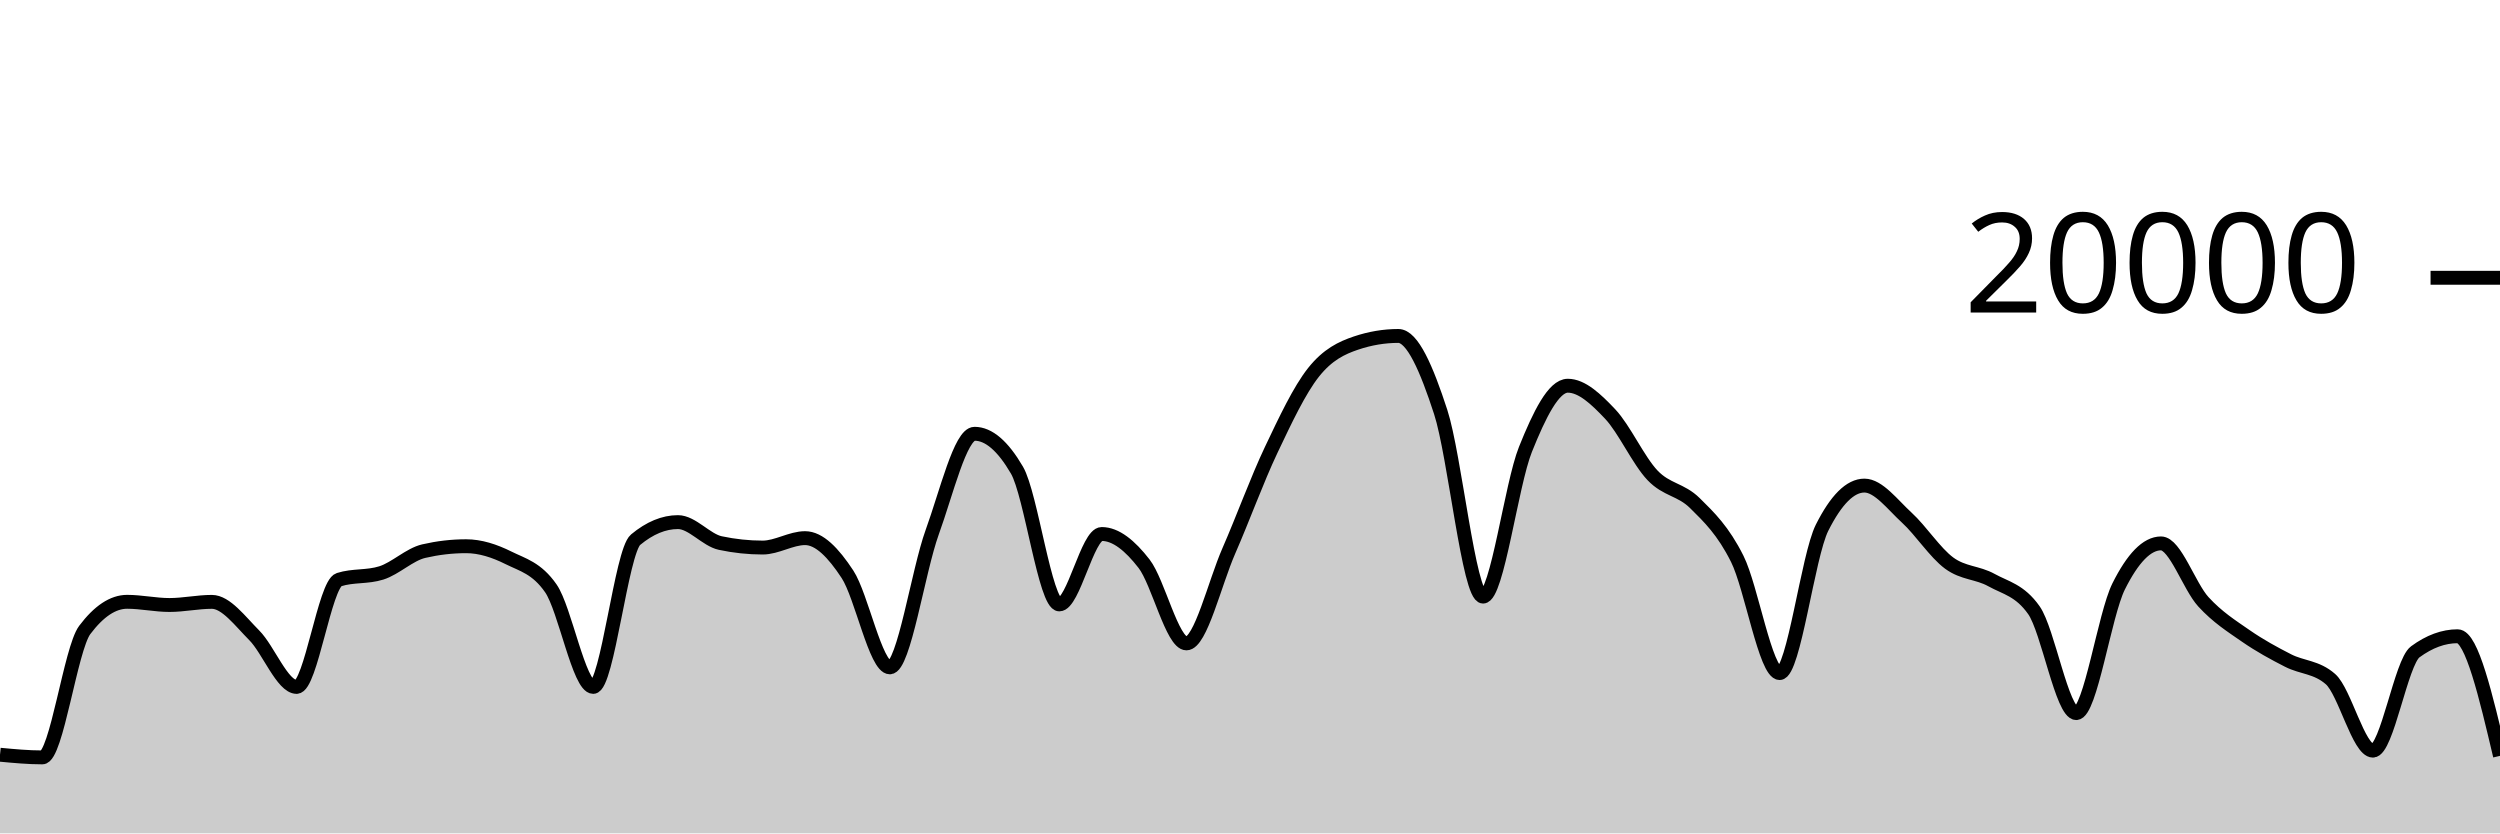
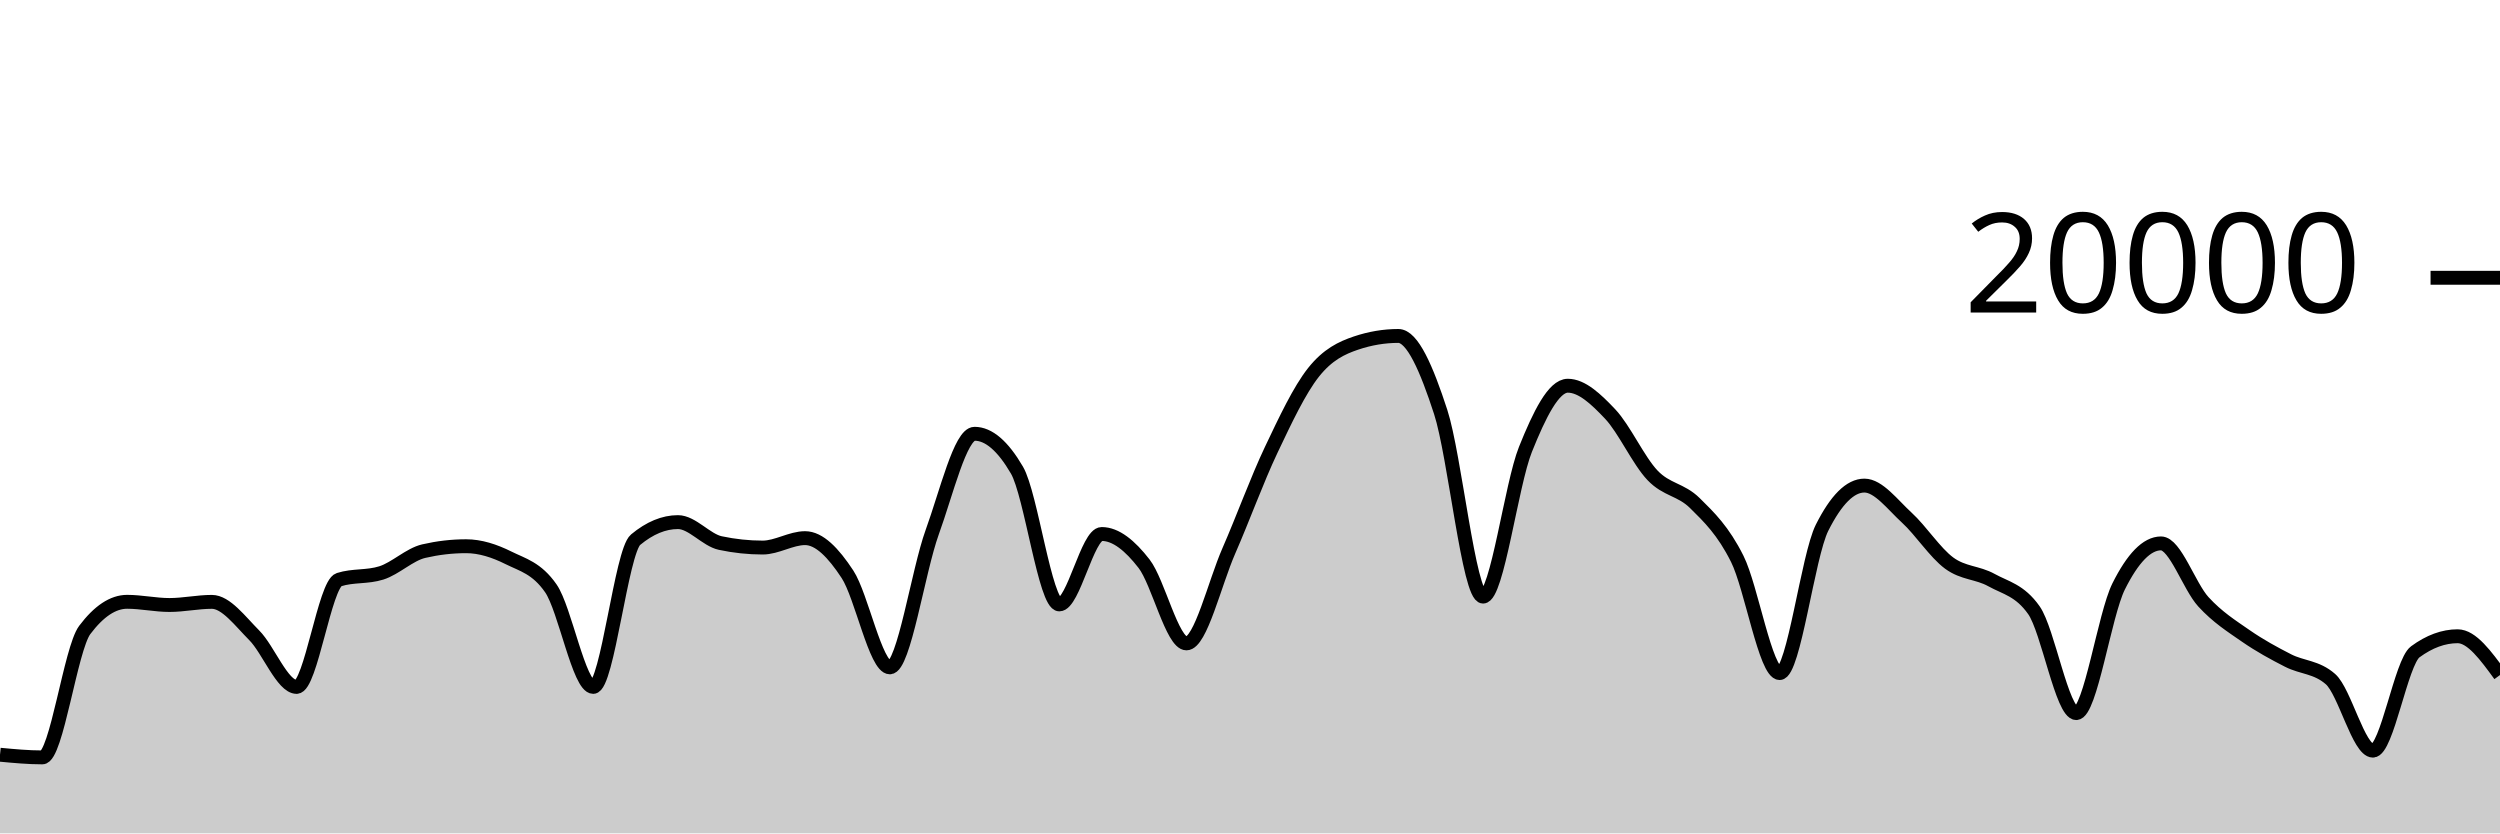
<svg xmlns="http://www.w3.org/2000/svg" viewBox="0 0 180 60">
  <g transform="translate(0,20)">
-     <path class="area" fill="rgba(0, 0, 0, 0.2)" d="M0,34.34C1.017,34.436,2.034,34.532,3.051,34.532C4.068,34.532,5.085,26.707,6.102,25.356C7.119,24.005,8.136,23.33,9.153,23.33C10.169,23.33,11.186,23.56,12.203,23.56C13.22,23.56,14.237,23.334,15.254,23.334C16.271,23.334,17.288,24.721,18.305,25.742C19.322,26.763,20.339,29.458,21.356,29.458C22.373,29.458,23.39,22.057,24.407,21.734C25.424,21.411,26.441,21.573,27.458,21.25C28.475,20.927,29.492,19.918,30.508,19.682C31.525,19.446,32.542,19.328,33.559,19.328C34.576,19.328,35.593,19.658,36.61,20.164C37.627,20.67,38.644,20.897,39.661,22.362C40.678,23.827,41.695,29.458,42.712,29.458C43.729,29.458,44.746,19.702,45.763,18.858C46.78,18.014,47.797,17.592,48.814,17.592C49.831,17.592,50.847,18.884,51.864,19.1C52.881,19.316,53.898,19.424,54.915,19.424C55.932,19.424,56.949,18.746,57.966,18.746C58.983,18.746,60,19.795,61.017,21.346C62.034,22.897,63.051,28.05,64.068,28.05C65.085,28.05,66.102,21.121,67.119,18.318C68.136,15.515,69.153,11.232,70.169,11.232C71.186,11.232,72.203,12.104,73.22,13.848C74.237,15.592,75.254,23.518,76.271,23.518C77.288,23.518,78.305,18.448,79.322,18.448C80.339,18.448,81.356,19.275,82.373,20.588C83.39,21.901,84.407,26.324,85.424,26.324C86.441,26.324,87.458,21.986,88.475,19.664C89.492,17.342,90.508,14.537,91.525,12.394C92.542,10.251,93.559,8.088,94.576,6.806C95.593,5.524,96.61,5.045,97.627,4.702C98.644,4.359,99.661,4.188,100.678,4.188C101.695,4.188,102.712,6.532,103.729,9.66C104.746,12.788,105.763,22.956,106.78,22.956C107.797,22.956,108.814,14.889,109.831,12.358C110.847,9.827,111.864,7.772,112.881,7.772C113.898,7.772,114.915,8.734,115.932,9.81C116.949,10.886,117.966,13.157,118.983,14.226C120,15.295,121.017,15.223,122.034,16.226C123.051,17.229,124.068,18.205,125.085,20.244C126.102,22.283,127.119,28.462,128.136,28.462C129.153,28.462,130.169,20.025,131.186,18C132.203,15.975,133.22,14.962,134.237,14.962C135.254,14.962,136.271,16.34,137.288,17.27C138.305,18.2,139.322,19.792,140.339,20.542C141.356,21.292,142.373,21.203,143.39,21.768C144.407,22.333,145.424,22.49,146.441,23.934C147.458,25.378,148.475,31.344,149.492,31.344C150.508,31.344,151.525,24.259,152.542,22.222C153.559,20.185,154.576,19.124,155.593,19.124C156.61,19.124,157.627,22.22,158.644,23.33C159.661,24.44,160.678,25.079,161.695,25.784C162.712,26.489,163.729,27.041,164.746,27.56C165.763,28.079,166.78,28.006,167.797,28.898C168.814,29.79,169.831,34.046,170.847,34.046C171.864,34.046,172.881,27.68,173.898,26.932C174.915,26.184,175.932,25.81,176.949,25.81C177.966,25.81,178.983,30.116,180,34.422L180,40C178.983,40,177.966,40,176.949,40C175.932,40,174.915,40,173.898,40C172.881,40,171.864,40,170.847,40C169.831,40,168.814,40,167.797,40C166.78,40,165.763,40,164.746,40C163.729,40,162.712,40,161.695,40C160.678,40,159.661,40,158.644,40C157.627,40,156.61,40,155.593,40C154.576,40,153.559,40,152.542,40C151.525,40,150.508,40,149.492,40C148.475,40,147.458,40,146.441,40C145.424,40,144.407,40,143.39,40C142.373,40,141.356,40,140.339,40C139.322,40,138.305,40,137.288,40C136.271,40,135.254,40,134.237,40C133.22,40,132.203,40,131.186,40C130.169,40,129.153,40,128.136,40C127.119,40,126.102,40,125.085,40C124.068,40,123.051,40,122.034,40C121.017,40,120,40,118.983,40C117.966,40,116.949,40,115.932,40C114.915,40,113.898,40,112.881,40C111.864,40,110.847,40,109.831,40C108.814,40,107.797,40,106.78,40C105.763,40,104.746,40,103.729,40C102.712,40,101.695,40,100.678,40C99.661,40,98.644,40,97.627,40C96.61,40,95.593,40,94.576,40C93.559,40,92.542,40,91.525,40C90.508,40,89.492,40,88.475,40C87.458,40,86.441,40,85.424,40C84.407,40,83.39,40,82.373,40C81.356,40,80.339,40,79.322,40C78.305,40,77.288,40,76.271,40C75.254,40,74.237,40,73.22,40C72.203,40,71.186,40,70.169,40C69.153,40,68.136,40,67.119,40C66.102,40,65.085,40,64.068,40C63.051,40,62.034,40,61.017,40C60,40,58.983,40,57.966,40C56.949,40,55.932,40,54.915,40C53.898,40,52.881,40,51.864,40C50.847,40,49.831,40,48.814,40C47.797,40,46.78,40,45.763,40C44.746,40,43.729,40,42.712,40C41.695,40,40.678,40,39.661,40C38.644,40,37.627,40,36.61,40C35.593,40,34.576,40,33.559,40C32.542,40,31.525,40,30.508,40C29.492,40,28.475,40,27.458,40C26.441,40,25.424,40,24.407,40C23.39,40,22.373,40,21.356,40C20.339,40,19.322,40,18.305,40C17.288,40,16.271,40,15.254,40C14.237,40,13.22,40,12.203,40C11.186,40,10.169,40,9.153,40C8.136,40,7.119,40,6.102,40C5.085,40,4.068,40,3.051,40C2.034,40,1.017,40,0,40Z" />
-     <path class="line" stroke="black" fill="none" d="M0,34.34C1.017,34.436,2.034,34.532,3.051,34.532C4.068,34.532,5.085,26.707,6.102,25.356C7.119,24.005,8.136,23.33,9.153,23.33C10.169,23.33,11.186,23.56,12.203,23.56C13.22,23.56,14.237,23.334,15.254,23.334C16.271,23.334,17.288,24.721,18.305,25.742C19.322,26.763,20.339,29.458,21.356,29.458C22.373,29.458,23.39,22.057,24.407,21.734C25.424,21.411,26.441,21.573,27.458,21.25C28.475,20.927,29.492,19.918,30.508,19.682C31.525,19.446,32.542,19.328,33.559,19.328C34.576,19.328,35.593,19.658,36.61,20.164C37.627,20.67,38.644,20.897,39.661,22.362C40.678,23.827,41.695,29.458,42.712,29.458C43.729,29.458,44.746,19.702,45.763,18.858C46.78,18.014,47.797,17.592,48.814,17.592C49.831,17.592,50.847,18.884,51.864,19.1C52.881,19.316,53.898,19.424,54.915,19.424C55.932,19.424,56.949,18.746,57.966,18.746C58.983,18.746,60,19.795,61.017,21.346C62.034,22.897,63.051,28.05,64.068,28.05C65.085,28.05,66.102,21.121,67.119,18.318C68.136,15.515,69.153,11.232,70.169,11.232C71.186,11.232,72.203,12.104,73.22,13.848C74.237,15.592,75.254,23.518,76.271,23.518C77.288,23.518,78.305,18.448,79.322,18.448C80.339,18.448,81.356,19.275,82.373,20.588C83.39,21.901,84.407,26.324,85.424,26.324C86.441,26.324,87.458,21.986,88.475,19.664C89.492,17.342,90.508,14.537,91.525,12.394C92.542,10.251,93.559,8.088,94.576,6.806C95.593,5.524,96.61,5.045,97.627,4.702C98.644,4.359,99.661,4.188,100.678,4.188C101.695,4.188,102.712,6.532,103.729,9.66C104.746,12.788,105.763,22.956,106.78,22.956C107.797,22.956,108.814,14.889,109.831,12.358C110.847,9.827,111.864,7.772,112.881,7.772C113.898,7.772,114.915,8.734,115.932,9.81C116.949,10.886,117.966,13.157,118.983,14.226C120,15.295,121.017,15.223,122.034,16.226C123.051,17.229,124.068,18.205,125.085,20.244C126.102,22.283,127.119,28.462,128.136,28.462C129.153,28.462,130.169,20.025,131.186,18C132.203,15.975,133.22,14.962,134.237,14.962C135.254,14.962,136.271,16.34,137.288,17.27C138.305,18.2,139.322,19.792,140.339,20.542C141.356,21.292,142.373,21.203,143.39,21.768C144.407,22.333,145.424,22.49,146.441,23.934C147.458,25.378,148.475,31.344,149.492,31.344C150.508,31.344,151.525,24.259,152.542,22.222C153.559,20.185,154.576,19.124,155.593,19.124C156.61,19.124,157.627,22.22,158.644,23.33C159.661,24.44,160.678,25.079,161.695,25.784C162.712,26.489,163.729,27.041,164.746,27.56C165.763,28.079,166.78,28.006,167.797,28.898C168.814,29.79,169.831,34.046,170.847,34.046C171.864,34.046,172.881,27.68,173.898,26.932C174.915,26.184,175.932,25.81,176.949,25.81C177.966,25.81,178.983,30.116,180,34.422" />
+     <path class="area" fill="rgba(0, 0, 0, 0.2)" d="M0,34.34C1.017,34.436,2.034,34.532,3.051,34.532C4.068,34.532,5.085,26.707,6.102,25.356C7.119,24.005,8.136,23.33,9.153,23.33C10.169,23.33,11.186,23.56,12.203,23.56C13.22,23.56,14.237,23.334,15.254,23.334C16.271,23.334,17.288,24.721,18.305,25.742C19.322,26.763,20.339,29.458,21.356,29.458C22.373,29.458,23.39,22.057,24.407,21.734C25.424,21.411,26.441,21.573,27.458,21.25C28.475,20.927,29.492,19.918,30.508,19.682C31.525,19.446,32.542,19.328,33.559,19.328C34.576,19.328,35.593,19.658,36.61,20.164C37.627,20.67,38.644,20.897,39.661,22.362C40.678,23.827,41.695,29.458,42.712,29.458C43.729,29.458,44.746,19.702,45.763,18.858C46.78,18.014,47.797,17.592,48.814,17.592C49.831,17.592,50.847,18.884,51.864,19.1C52.881,19.316,53.898,19.424,54.915,19.424C55.932,19.424,56.949,18.746,57.966,18.746C58.983,18.746,60,19.795,61.017,21.346C62.034,22.897,63.051,28.05,64.068,28.05C65.085,28.05,66.102,21.121,67.119,18.318C68.136,15.515,69.153,11.232,70.169,11.232C71.186,11.232,72.203,12.104,73.22,13.848C74.237,15.592,75.254,23.518,76.271,23.518C77.288,23.518,78.305,18.448,79.322,18.448C80.339,18.448,81.356,19.275,82.373,20.588C83.39,21.901,84.407,26.324,85.424,26.324C86.441,26.324,87.458,21.986,88.475,19.664C89.492,17.342,90.508,14.537,91.525,12.394C92.542,10.251,93.559,8.088,94.576,6.806C95.593,5.524,96.61,5.045,97.627,4.702C98.644,4.359,99.661,4.188,100.678,4.188C101.695,4.188,102.712,6.532,103.729,9.66C104.746,12.788,105.763,22.956,106.78,22.956C107.797,22.956,108.814,14.889,109.831,12.358C110.847,9.827,111.864,7.772,112.881,7.772C113.898,7.772,114.915,8.734,115.932,9.81C116.949,10.886,117.966,13.157,118.983,14.226C120,15.295,121.017,15.223,122.034,16.226C123.051,17.229,124.068,18.205,125.085,20.244C126.102,22.283,127.119,28.462,128.136,28.462C129.153,28.462,130.169,20.025,131.186,18C132.203,15.975,133.22,14.962,134.237,14.962C135.254,14.962,136.271,16.34,137.288,17.27C138.305,18.2,139.322,19.792,140.339,20.542C141.356,21.292,142.373,21.203,143.39,21.768C144.407,22.333,145.424,22.49,146.441,23.934C147.458,25.378,148.475,31.344,149.492,31.344C150.508,31.344,151.525,24.259,152.542,22.222C153.559,20.185,154.576,19.124,155.593,19.124C156.61,19.124,157.627,22.22,158.644,23.33C159.661,24.44,160.678,25.079,161.695,25.784C162.712,26.489,163.729,27.041,164.746,27.56C165.763,28.079,166.78,28.006,167.797,28.898C168.814,29.79,169.831,34.046,170.847,34.046C171.864,34.046,172.881,27.68,173.898,26.932C174.915,26.184,175.932,25.81,176.949,25.81C177.966,25.81,178.983,27.206,180,28.602L180,40C178.983,40,177.966,40,176.949,40C175.932,40,174.915,40,173.898,40C172.881,40,171.864,40,170.847,40C169.831,40,168.814,40,167.797,40C166.78,40,165.763,40,164.746,40C163.729,40,162.712,40,161.695,40C160.678,40,159.661,40,158.644,40C157.627,40,156.61,40,155.593,40C154.576,40,153.559,40,152.542,40C151.525,40,150.508,40,149.492,40C148.475,40,147.458,40,146.441,40C145.424,40,144.407,40,143.39,40C142.373,40,141.356,40,140.339,40C139.322,40,138.305,40,137.288,40C136.271,40,135.254,40,134.237,40C133.22,40,132.203,40,131.186,40C130.169,40,129.153,40,128.136,40C127.119,40,126.102,40,125.085,40C124.068,40,123.051,40,122.034,40C121.017,40,120,40,118.983,40C117.966,40,116.949,40,115.932,40C114.915,40,113.898,40,112.881,40C111.864,40,110.847,40,109.831,40C108.814,40,107.797,40,106.78,40C105.763,40,104.746,40,103.729,40C102.712,40,101.695,40,100.678,40C99.661,40,98.644,40,97.627,40C96.61,40,95.593,40,94.576,40C93.559,40,92.542,40,91.525,40C90.508,40,89.492,40,88.475,40C87.458,40,86.441,40,85.424,40C84.407,40,83.39,40,82.373,40C81.356,40,80.339,40,79.322,40C78.305,40,77.288,40,76.271,40C75.254,40,74.237,40,73.22,40C72.203,40,71.186,40,70.169,40C69.153,40,68.136,40,67.119,40C66.102,40,65.085,40,64.068,40C63.051,40,62.034,40,61.017,40C60,40,58.983,40,57.966,40C56.949,40,55.932,40,54.915,40C53.898,40,52.881,40,51.864,40C50.847,40,49.831,40,48.814,40C47.797,40,46.78,40,45.763,40C44.746,40,43.729,40,42.712,40C41.695,40,40.678,40,39.661,40C38.644,40,37.627,40,36.61,40C35.593,40,34.576,40,33.559,40C32.542,40,31.525,40,30.508,40C29.492,40,28.475,40,27.458,40C26.441,40,25.424,40,24.407,40C23.39,40,22.373,40,21.356,40C20.339,40,19.322,40,18.305,40C17.288,40,16.271,40,15.254,40C14.237,40,13.22,40,12.203,40C11.186,40,10.169,40,9.153,40C8.136,40,7.119,40,6.102,40C5.085,40,4.068,40,3.051,40C2.034,40,1.017,40,0,40Z" />
+     <path class="line" stroke="black" fill="none" d="M0,34.34C1.017,34.436,2.034,34.532,3.051,34.532C4.068,34.532,5.085,26.707,6.102,25.356C7.119,24.005,8.136,23.33,9.153,23.33C10.169,23.33,11.186,23.56,12.203,23.56C13.22,23.56,14.237,23.334,15.254,23.334C16.271,23.334,17.288,24.721,18.305,25.742C19.322,26.763,20.339,29.458,21.356,29.458C22.373,29.458,23.39,22.057,24.407,21.734C25.424,21.411,26.441,21.573,27.458,21.25C28.475,20.927,29.492,19.918,30.508,19.682C31.525,19.446,32.542,19.328,33.559,19.328C34.576,19.328,35.593,19.658,36.61,20.164C37.627,20.67,38.644,20.897,39.661,22.362C40.678,23.827,41.695,29.458,42.712,29.458C43.729,29.458,44.746,19.702,45.763,18.858C46.78,18.014,47.797,17.592,48.814,17.592C49.831,17.592,50.847,18.884,51.864,19.1C52.881,19.316,53.898,19.424,54.915,19.424C55.932,19.424,56.949,18.746,57.966,18.746C58.983,18.746,60,19.795,61.017,21.346C62.034,22.897,63.051,28.05,64.068,28.05C65.085,28.05,66.102,21.121,67.119,18.318C68.136,15.515,69.153,11.232,70.169,11.232C71.186,11.232,72.203,12.104,73.22,13.848C74.237,15.592,75.254,23.518,76.271,23.518C77.288,23.518,78.305,18.448,79.322,18.448C80.339,18.448,81.356,19.275,82.373,20.588C83.39,21.901,84.407,26.324,85.424,26.324C86.441,26.324,87.458,21.986,88.475,19.664C89.492,17.342,90.508,14.537,91.525,12.394C92.542,10.251,93.559,8.088,94.576,6.806C95.593,5.524,96.61,5.045,97.627,4.702C98.644,4.359,99.661,4.188,100.678,4.188C101.695,4.188,102.712,6.532,103.729,9.66C104.746,12.788,105.763,22.956,106.78,22.956C107.797,22.956,108.814,14.889,109.831,12.358C110.847,9.827,111.864,7.772,112.881,7.772C113.898,7.772,114.915,8.734,115.932,9.81C116.949,10.886,117.966,13.157,118.983,14.226C120,15.295,121.017,15.223,122.034,16.226C123.051,17.229,124.068,18.205,125.085,20.244C126.102,22.283,127.119,28.462,128.136,28.462C129.153,28.462,130.169,20.025,131.186,18C132.203,15.975,133.22,14.962,134.237,14.962C135.254,14.962,136.271,16.34,137.288,17.27C138.305,18.2,139.322,19.792,140.339,20.542C141.356,21.292,142.373,21.203,143.39,21.768C144.407,22.333,145.424,22.49,146.441,23.934C147.458,25.378,148.475,31.344,149.492,31.344C150.508,31.344,151.525,24.259,152.542,22.222C153.559,20.185,154.576,19.124,155.593,19.124C156.61,19.124,157.627,22.22,158.644,23.33C159.661,24.44,160.678,25.079,161.695,25.784C162.712,26.489,163.729,27.041,164.746,27.56C165.763,28.079,166.78,28.006,167.797,28.898C168.814,29.79,169.831,34.046,170.847,34.046C171.864,34.046,172.881,27.68,173.898,26.932C174.915,26.184,175.932,25.81,176.949,25.81C177.966,25.81,178.983,27.206,180,28.602" />
    <path class="axis-ceiling" stroke-width="1" stroke="black" fill="none" d="M175,0L180,0" />
    <text class="axis-ceiling-label" font-family="sans-serif" text-anchor="end" font-size="10px" x="170" y="2.5">20000</text>
  </g>
</svg>
